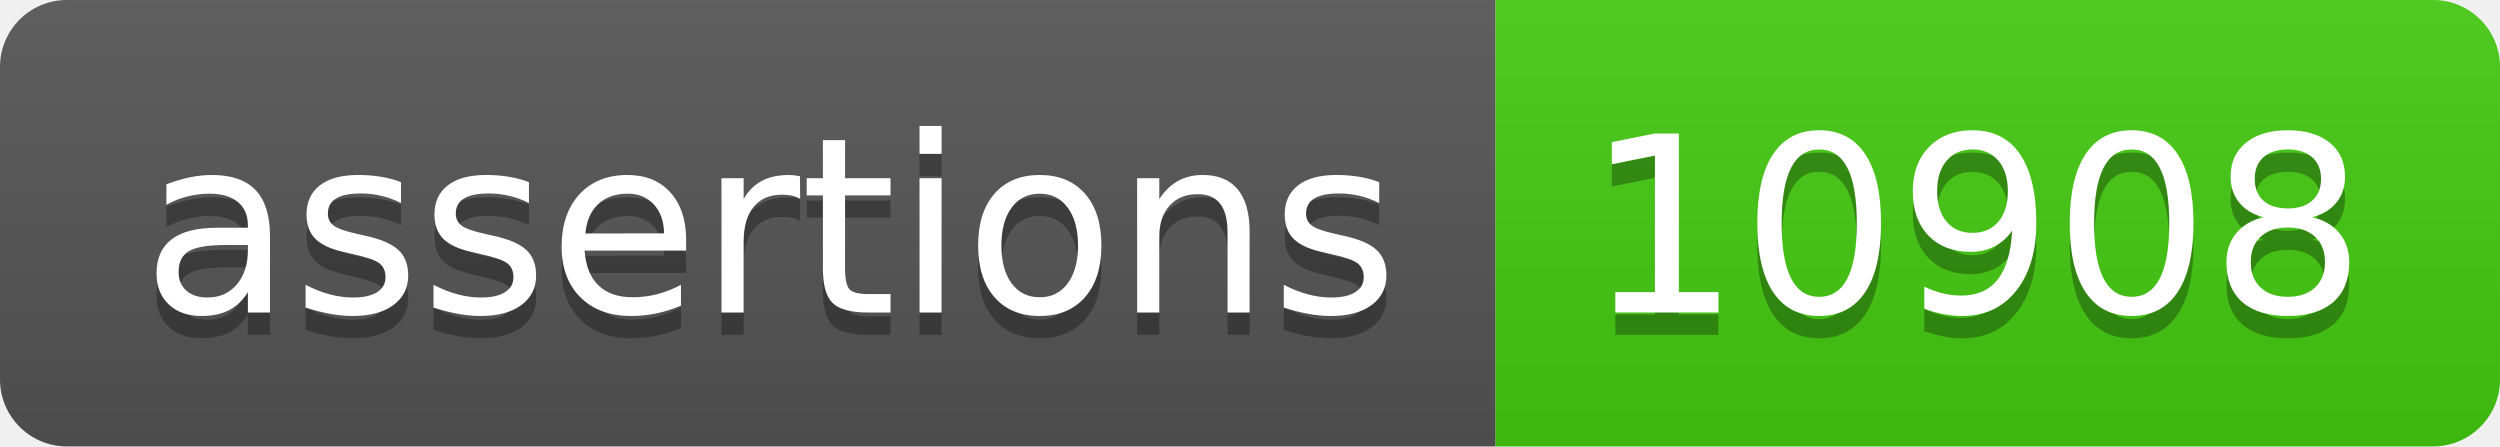
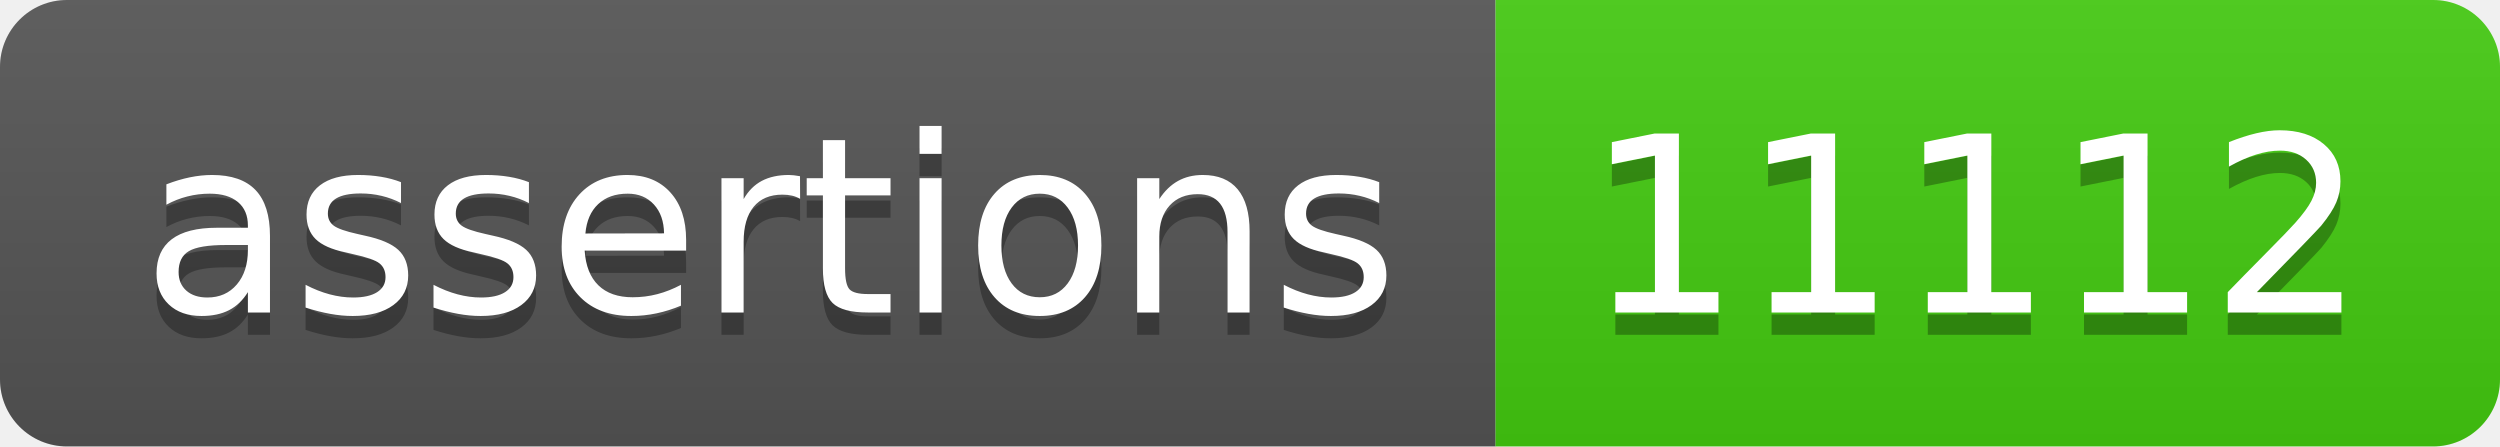
- <svg xmlns="http://www.w3.org/2000/svg" width="112" height="20" role="img" aria-label="assertions: 10908">
+ <svg xmlns="http://www.w3.org/2000/svg" width="112" height="20" role="img" aria-label="assertions: 11112">
  <linearGradient id="s" x2="0" y2="100%">
    <stop offset="0" stop-color="#bbb" stop-opacity=".1" />
    <stop offset="1" stop-opacity=".1" />
  </linearGradient>
  <clipPath id="r">
    <rect width="112" height="20" rx="3" fill="#fff" />
  </clipPath>
  <g clip-path="url(#r)">
    <rect width="67" height="20" fill="#555" />
    <rect x="67" width="45" height="20" fill="#4c1" />
    <rect width="112" height="20" fill="url(#s)" />
  </g>
  <g fill="#fff" text-anchor="middle" font-family="Verdana,Geneva,DejaVu Sans,sans-serif" text-rendering="geometricPrecision" font-size="110">
    <text aria-hidden="true" x="345" y="150" fill="#010101" fill-opacity=".3" transform="scale(.1)" textLength="570">assertions</text>
    <text x="345" y="140" transform="scale(.1)" fill="#fff" textLength="570">assertions</text>
-     <text aria-hidden="true" x="885" y="150" fill="#010101" fill-opacity=".3" transform="scale(.1)" textLength="350">10908</text>
-     <text x="885" y="140" transform="scale(.1)" fill="#fff" textLength="350">10908</text>
+     <text aria-hidden="true" x="885" y="150" fill="#010101" fill-opacity=".3" transform="scale(.1)" textLength="350">11112</text>
+     <text x="885" y="140" transform="scale(.1)" fill="#fff" textLength="350">11112</text>
  </g>
</svg>
